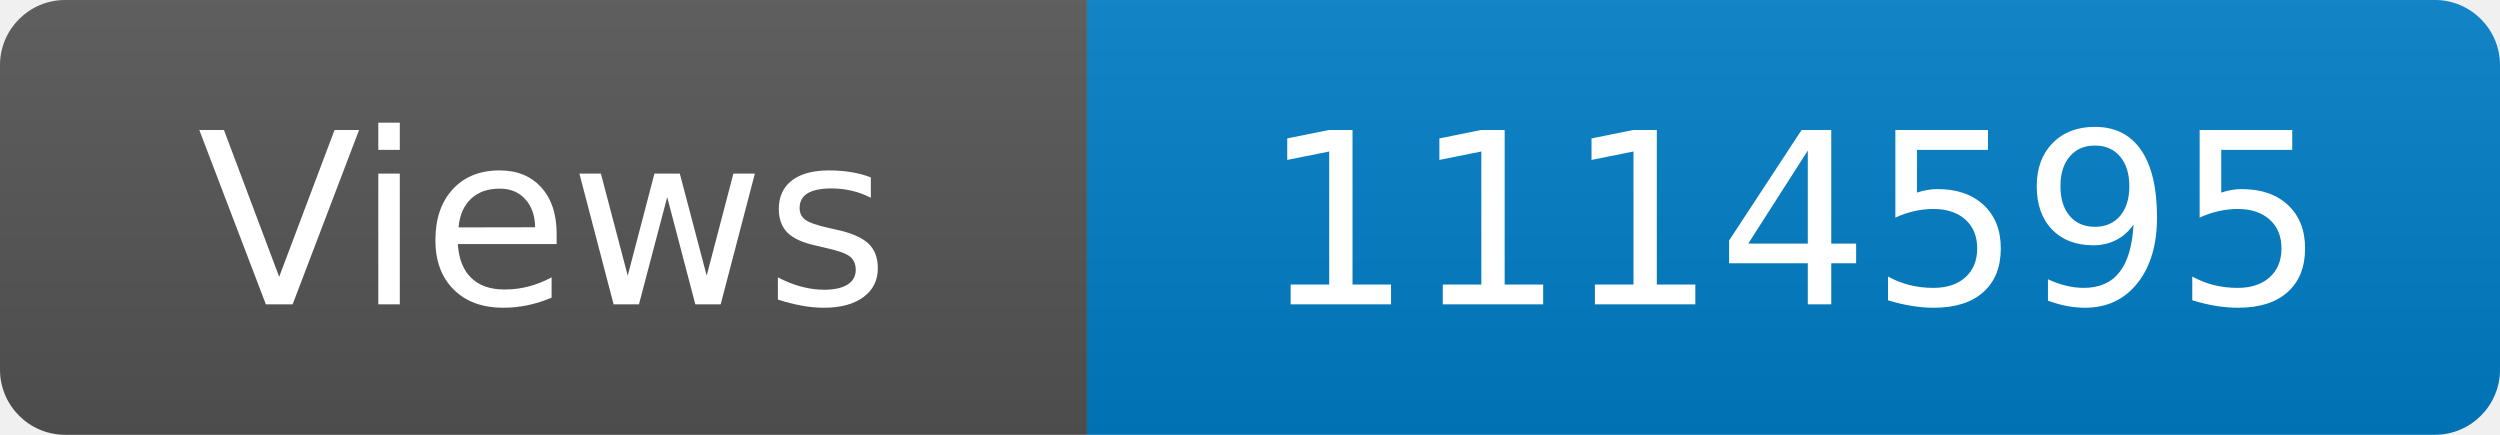
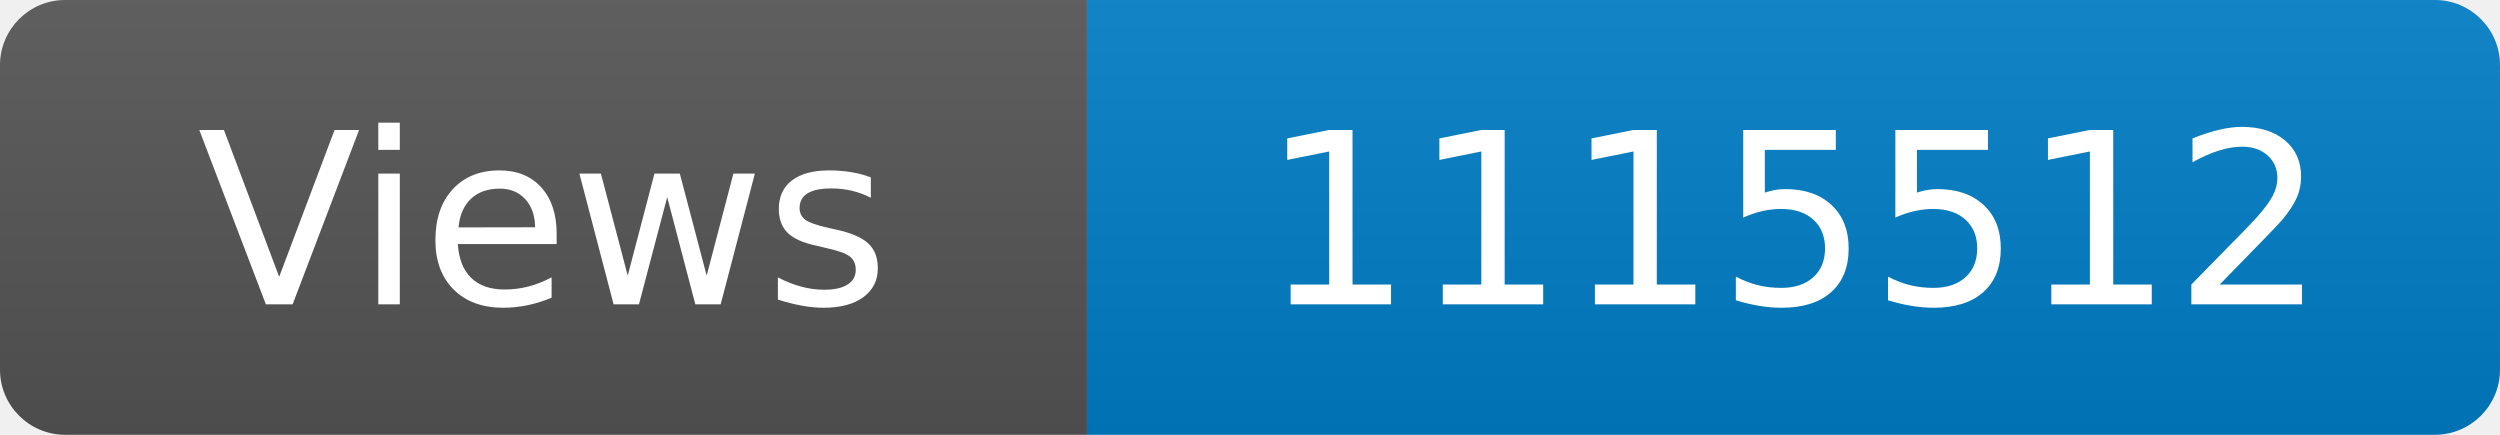
<svg xmlns="http://www.w3.org/2000/svg" width="115" height="20" role="img" aria-label="Maintained?: yes">
  <linearGradient id="s" x2="0" y2="100%">
    <stop offset="0" stop-color="#bbb" stop-opacity=".1" />
    <stop offset="1" stop-opacity=".1" />
  </linearGradient>
  <clipPath id="r">
    <rect width="115" height="20" rx="3" fill="#fff" />
  </clipPath>
  <g clip-path="url(#r)">
    <rect width="50" height="20" fill="#555" />
    <rect x="50" width="160" height="20" fill="#007ec6" />
    <rect width="115" height="20" fill="url(#s)" />
  </g>
  <g fill="#fff" text-anchor="middle" font-family="Verdana,Geneva,DejaVu Sans,sans-serif" font-size="110">
    <text x="250" y="140" transform="scale(.1)" fill="#fff">Views</text>
-     <text x="825" y="140" transform="scale(.1)" fill="#fff">1114595</text>
+     <text x="825" y="140" transform="scale(.1)" fill="#fff">1115512</text>
  </g>
</svg>
